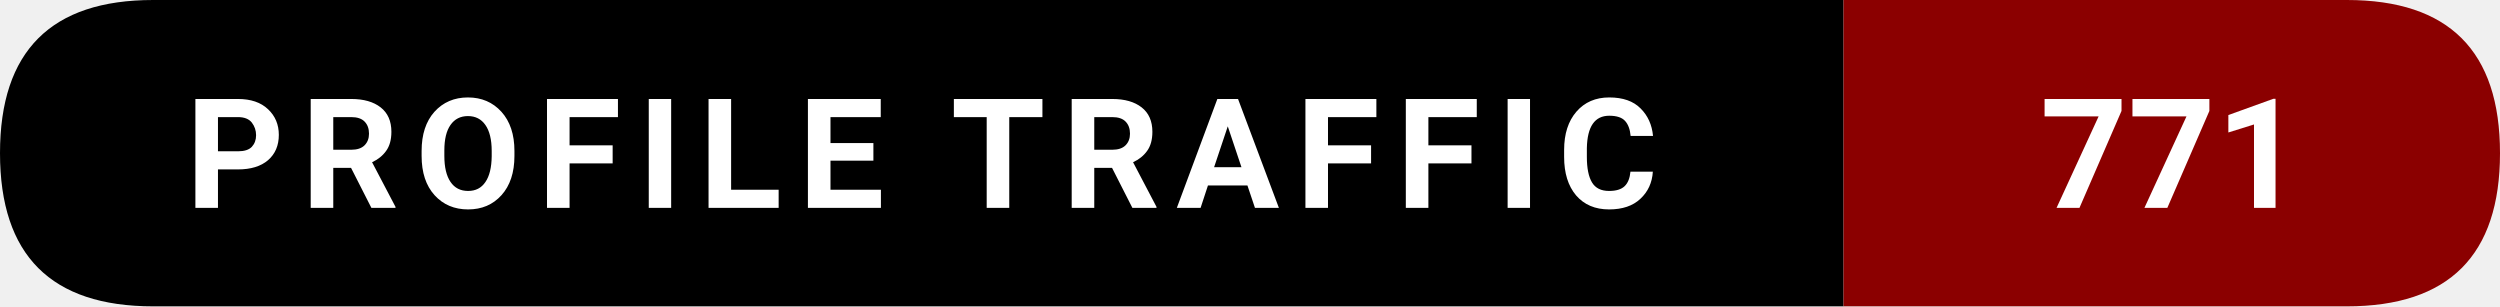
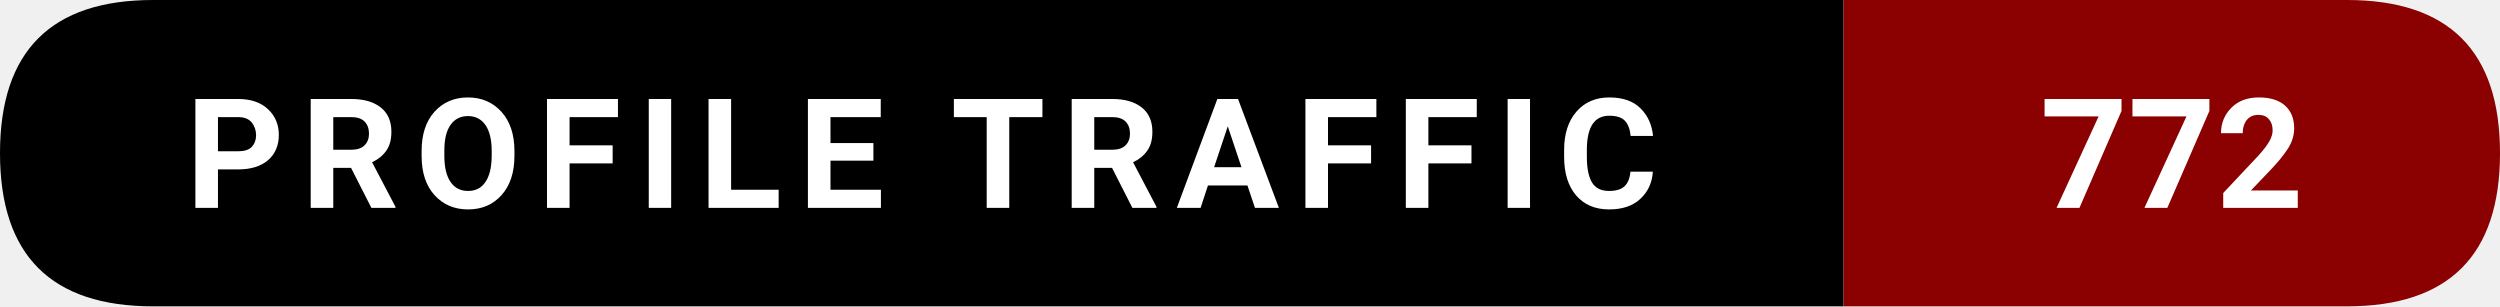
- <svg xmlns="http://www.w3.org/2000/svg" width="228.5" height="28" viewBox="0 0 228.5 28" role="img" aria-label="Profile traffic: 771">
+ <svg xmlns="http://www.w3.org/2000/svg" width="228.5" height="28" viewBox="0 0 228.5 28" role="img" aria-label="Profile traffic: 772">
  <path d="M14,0   L168.5,0   L168.5,28   L14,28   Q0,28 0,14   L0,14   Q0,0 14,0   Z" fill="#000000" />
  <path d="M168.5,0   L214.5,0   Q228.5,0 228.5,14   L228.5,14   Q228.5,28 214.5,28   L168.5,28   Z" fill="#8B0000" />
  <text x="84.25" y="19" text-anchor="middle" font-family="ui-sans-serif,system-ui,-apple-system,Segoe UI,Roboto,Ubuntu,Arial" font-size="14" font-weight="600" fill="#ffffff" letter-spacing="1.5">
    PROFILE TRAFFIC
  </text>
  <text x="198.5" y="19" text-anchor="middle" font-family="ui-sans-serif,system-ui,-apple-system,Segoe UI,Roboto,Ubuntu,Arial" font-size="14" font-weight="700" fill="#ffffff">
-     771
+     772
  </text>
</svg>
